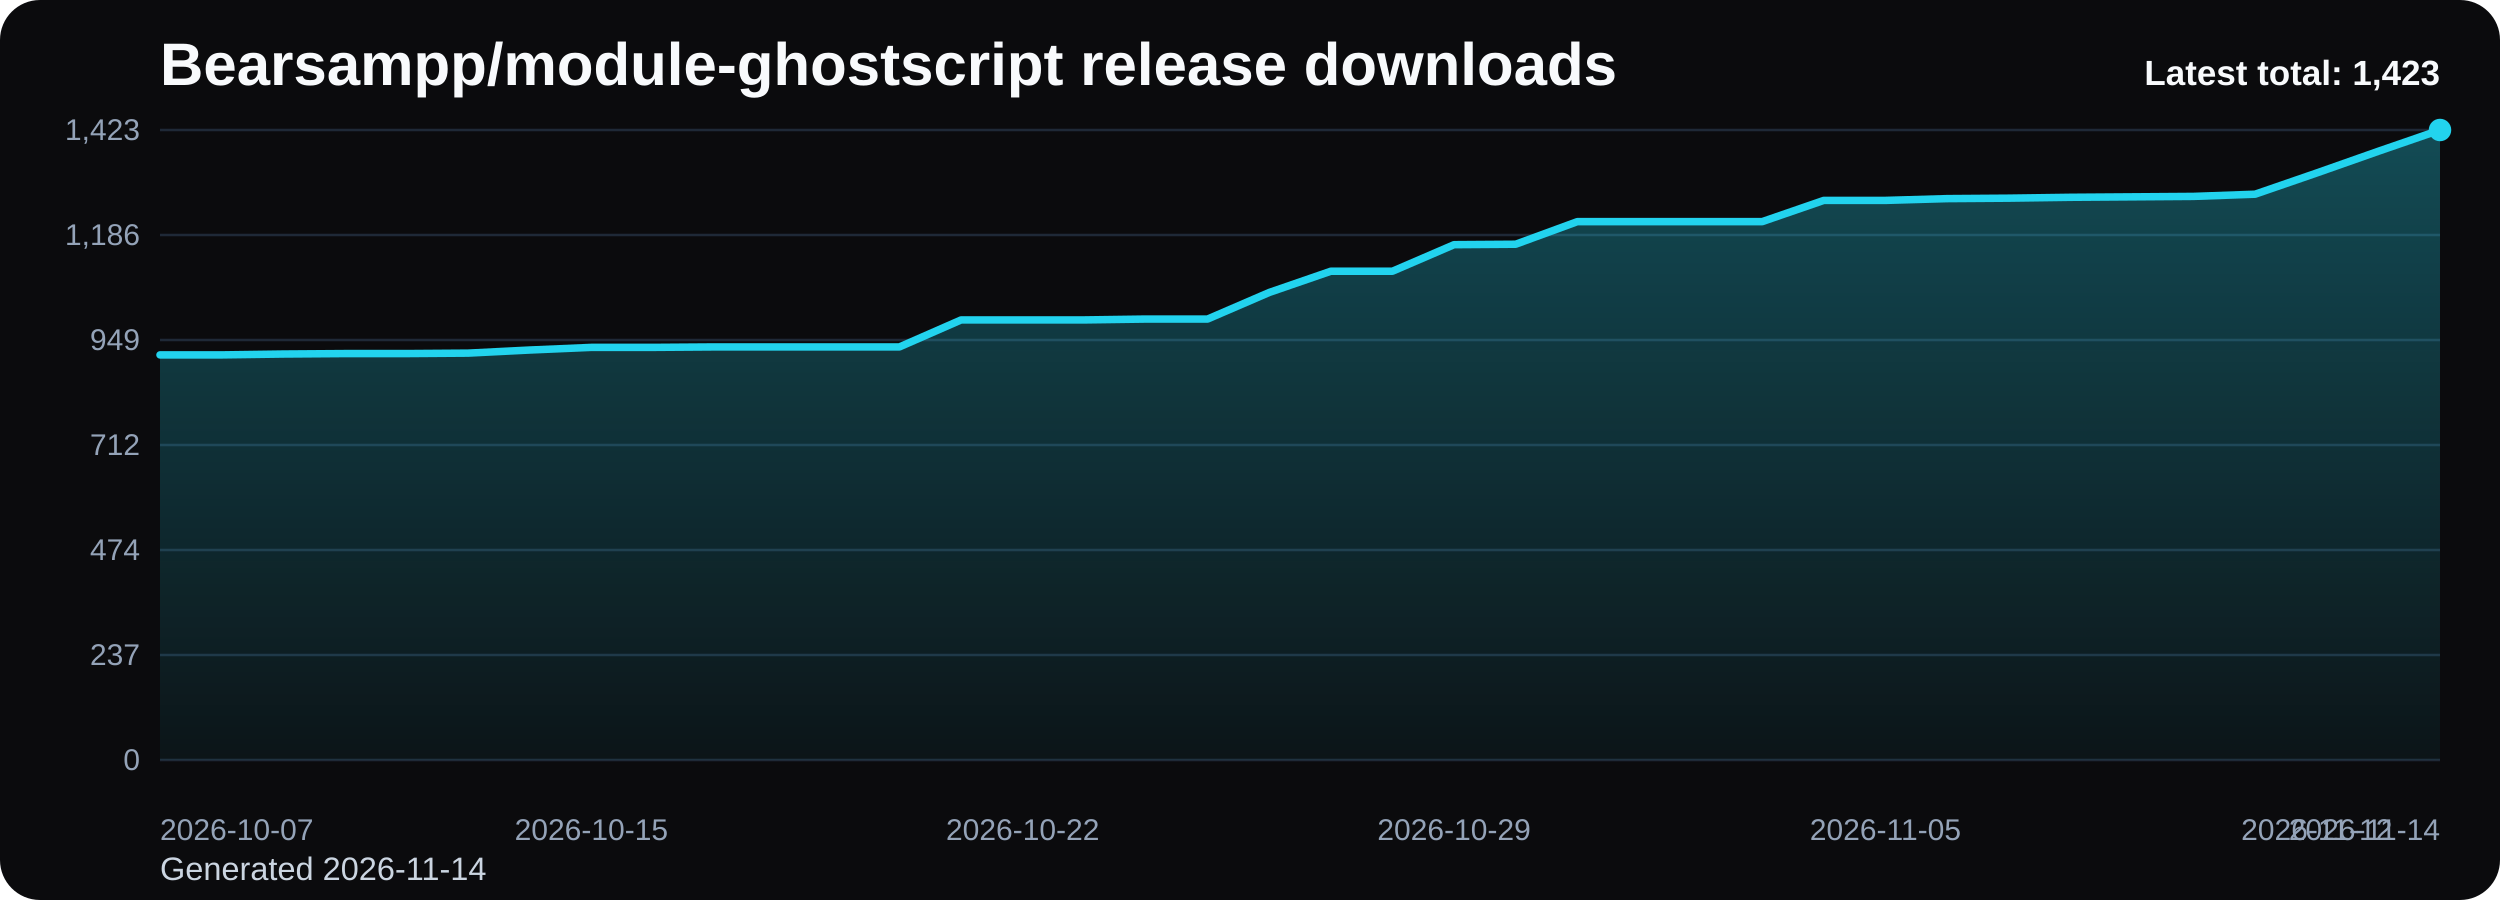
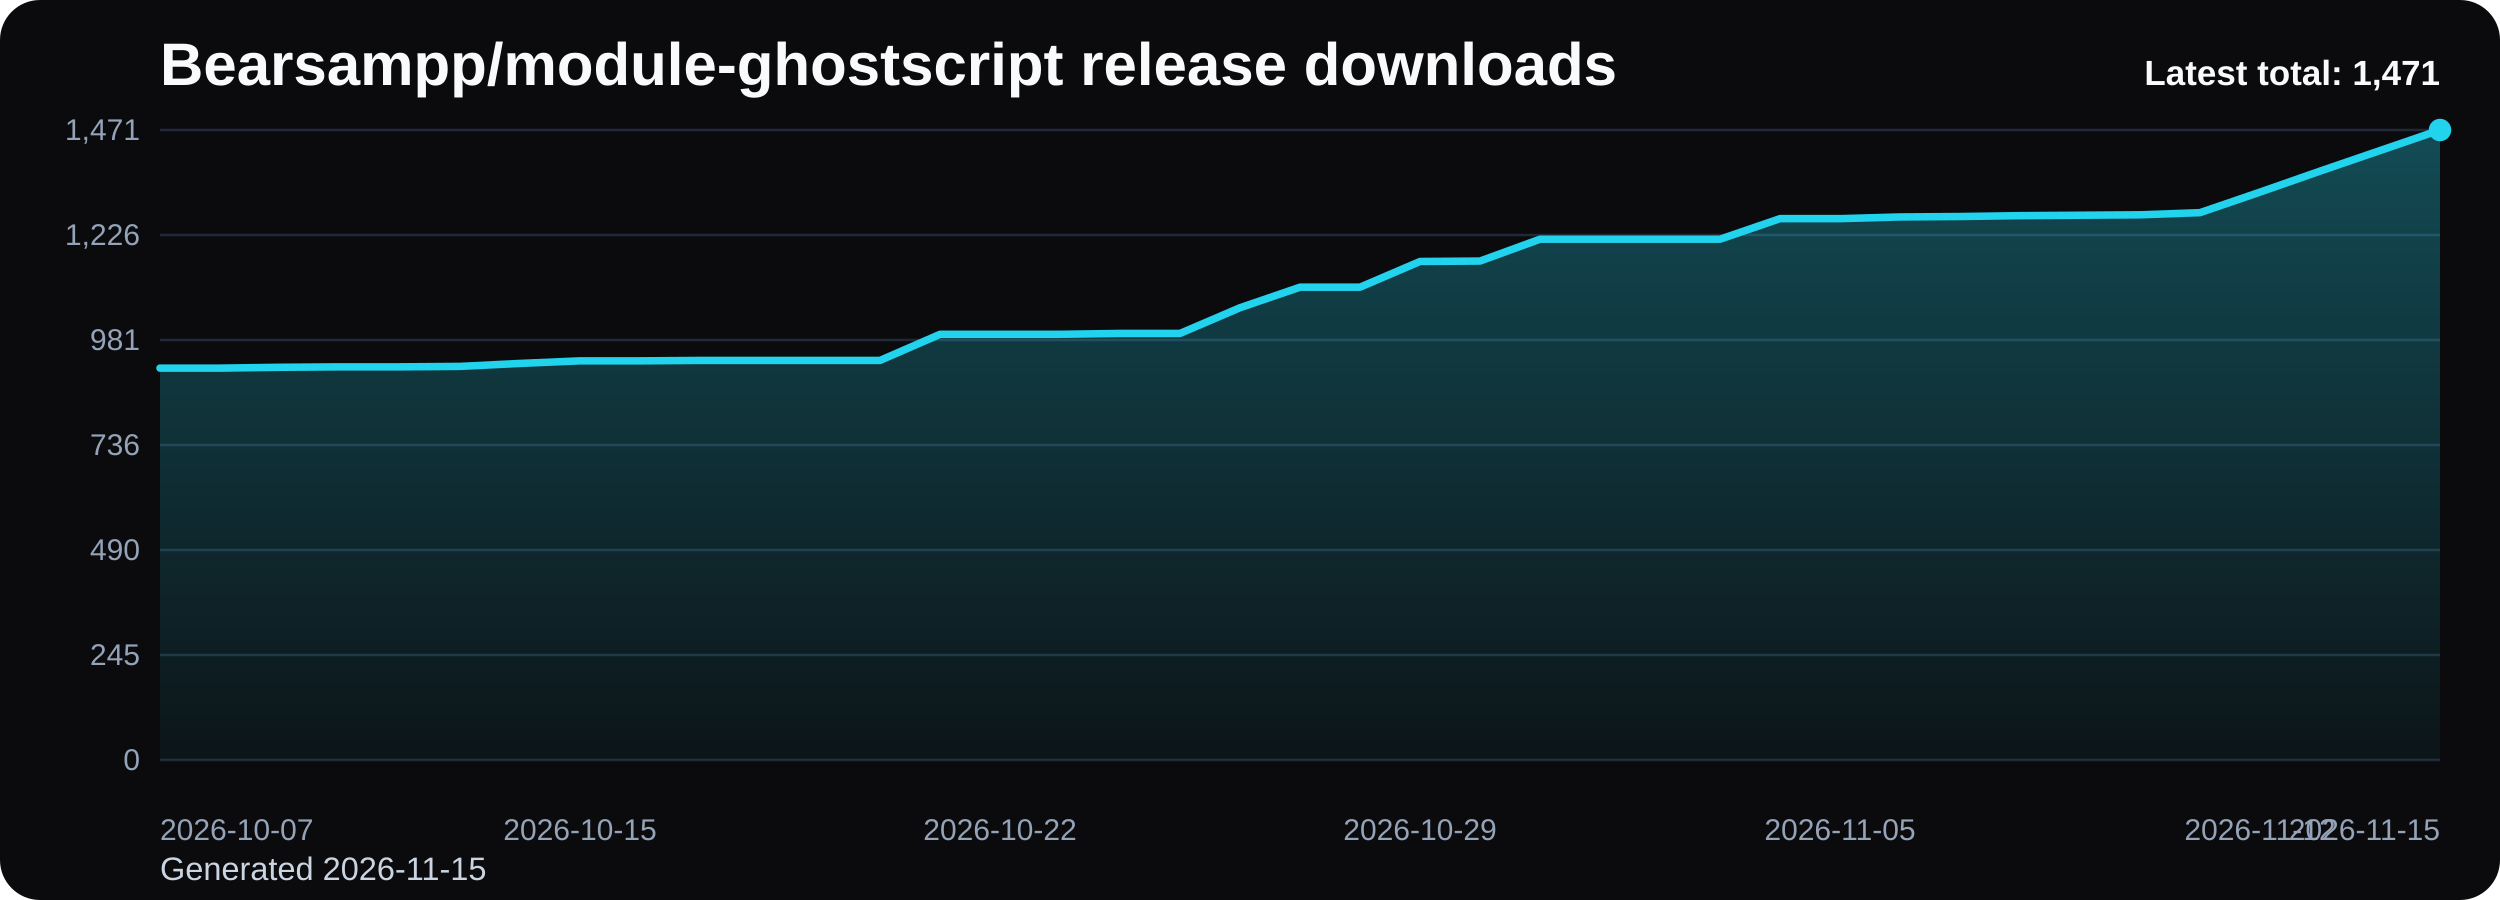
<svg xmlns="http://www.w3.org/2000/svg" viewBox="0 0 1000 360" role="img" aria-label="Bearsampp/module-ghostscript release downloads chart">
  <defs>
    <linearGradient id="fill-total-trend-black" x1="0" y1="0" x2="0" y2="1">
      <stop offset="0%" stop-color="#22d3ee" stop-opacity="0.32" />
      <stop offset="100%" stop-color="#22d3ee" stop-opacity="0.05" />
    </linearGradient>
    <style>
      .bg { fill: #0b0b0d; }
      .title { font: 700 24px Arial, sans-serif; fill: #f8fafc; }
      .sub { font: 400 13px Arial, sans-serif; fill: #cbd5e1; }
      .grid { stroke: #1f2937; stroke-width: 1; }
      .axis { font: 400 12px Arial, sans-serif; fill: #94a3b8; }
      .line { fill: none; stroke: #22d3ee; stroke-width: 3; stroke-linecap: round; stroke-linejoin: round; }
      .dot { fill: #22d3ee; }
      .value { font: 600 11px Arial, sans-serif; fill: #cbd5e1; }
      .latest { font: 700 14px Arial, sans-serif; fill: #f8fafc; }
    </style>
  </defs>
  <rect class="bg" x="0" y="0" width="1000" height="360" rx="16" />
  <text class="title" x="64" y="34">Bearsampp/module-ghostscript release downloads</text>
-   <text class="sub" x="64" y="352">Generated 2026-11-14</text>
+   <text class="sub" x="64" y="352">Generated 2026-11-15</text>
  <line x1="64" y1="52.00" x2="976" y2="52.00" class="grid" />
-   <text x="56" y="56.00" text-anchor="end" class="axis">1,423</text>
+   <text x="56" y="56.00" text-anchor="end" class="axis">1,471</text>
  <line x1="64" y1="94.00" x2="976" y2="94.00" class="grid" />
-   <text x="56" y="98.00" text-anchor="end" class="axis">1,186</text>
+   <text x="56" y="98.00" text-anchor="end" class="axis">1,226</text>
  <line x1="64" y1="136.00" x2="976" y2="136.00" class="grid" />
-   <text x="56" y="140.00" text-anchor="end" class="axis">949</text>
+   <text x="56" y="140.00" text-anchor="end" class="axis">981</text>
  <line x1="64" y1="178.00" x2="976" y2="178.00" class="grid" />
-   <text x="56" y="182.00" text-anchor="end" class="axis">712</text>
+   <text x="56" y="182.00" text-anchor="end" class="axis">736</text>
  <line x1="64" y1="220.00" x2="976" y2="220.00" class="grid" />
-   <text x="56" y="224.00" text-anchor="end" class="axis">474</text>
+   <text x="56" y="224.00" text-anchor="end" class="axis">490</text>
  <line x1="64" y1="262.00" x2="976" y2="262.00" class="grid" />
-   <text x="56" y="266.00" text-anchor="end" class="axis">237</text>
+   <text x="56" y="266.00" text-anchor="end" class="axis">245</text>
  <line x1="64" y1="304.00" x2="976" y2="304.00" class="grid" />
  <text x="56" y="308.00" text-anchor="end" class="axis">0</text>
-   <path d="M 64.00 304 L 64.00 141.96 L 88.65 141.96 L 113.30 141.61 L 137.95 141.43 L 162.59 141.43 L 187.24 141.25 L 211.89 140.01 L 236.54 138.95 L 261.19 138.95 L 285.84 138.77 L 310.49 138.77 L 335.14 138.77 L 359.78 138.77 L 384.43 127.97 L 409.08 127.97 L 433.73 127.97 L 458.38 127.62 L 483.03 127.62 L 507.68 116.99 L 532.32 108.49 L 556.97 108.49 L 581.62 97.87 L 606.27 97.69 L 630.92 88.66 L 655.57 88.66 L 680.22 88.66 L 704.86 88.66 L 729.51 80.16 L 754.16 80.16 L 778.81 79.45 L 803.46 79.27 L 828.11 78.92 L 852.76 78.74 L 877.41 78.56 L 902.05 77.68 L 926.70 69.18 L 951.35 60.50 L 976.00 52.00 L 976.00 304 Z" fill="url(#fill-total-trend-black)" />
-   <polyline class="line" points="64.00,141.96 88.65,141.96 113.30,141.61 137.95,141.43 162.59,141.43 187.24,141.25 211.89,140.01 236.54,138.95 261.19,138.95 285.84,138.77 310.49,138.77 335.14,138.77 359.78,138.77 384.43,127.97 409.08,127.97 433.73,127.97 458.38,127.62 483.03,127.62 507.68,116.99 532.32,108.49 556.97,108.49 581.62,97.87 606.27,97.69 630.92,88.66 655.57,88.66 680.22,88.66 704.86,88.66 729.51,80.16 754.16,80.16 778.81,79.45 803.46,79.27 828.11,78.92 852.76,78.74 877.41,78.56 902.05,77.68 926.70,69.18 951.35,60.50 976.00,52.00" />
+   <path d="M 64.00 304 L 64.00 147.25 L 88.00 147.25 L 112.00 146.91 L 136.00 146.74 L 160.00 146.74 L 184.00 146.56 L 208.00 145.37 L 232.00 144.34 L 256.00 144.34 L 280.00 144.17 L 304.00 144.17 L 328.00 144.17 L 352.00 144.17 L 376.00 133.72 L 400.00 133.72 L 424.00 133.72 L 448.00 133.37 L 472.00 133.37 L 496.00 123.09 L 520.00 114.87 L 544.00 114.87 L 568.00 104.59 L 592.00 104.42 L 616.00 95.68 L 640.00 95.68 L 664.00 95.68 L 688.00 95.68 L 712.00 87.46 L 736.00 87.46 L 760.00 86.78 L 784.00 86.61 L 808.00 86.26 L 832.00 86.09 L 856.00 85.92 L 880.00 85.06 L 904.00 76.84 L 928.00 68.45 L 952.00 60.22 L 976.00 52.00 L 976.00 304 Z" fill="url(#fill-total-trend-black)" />
+   <polyline class="line" points="64.00,147.25 88.00,147.25 112.00,146.91 136.00,146.74 160.00,146.74 184.00,146.56 208.00,145.37 232.00,144.34 256.00,144.34 280.00,144.17 304.00,144.17 328.00,144.17 352.00,144.17 376.00,133.72 400.00,133.72 424.00,133.72 448.00,133.37 472.00,133.37 496.00,123.09 520.00,114.87 544.00,114.87 568.00,104.59 592.00,104.42 616.00,95.68 640.00,95.68 664.00,95.68 688.00,95.68 712.00,87.46 736.00,87.46 760.00,86.78 784.00,86.61 808.00,86.26 832.00,86.09 856.00,85.92 880.00,85.06 904.00,76.84 928.00,68.45 952.00,60.22 976.00,52.00" />
  <circle class="dot" cx="976.00" cy="52.00" r="4.5" />
  <text class="axis" x="64.00" y="336" text-anchor="start">2026-10-07</text>
-   <text class="axis" x="236.54" y="336" text-anchor="middle">2026-10-15</text>
-   <text class="axis" x="409.08" y="336" text-anchor="middle">2026-10-22</text>
-   <text class="axis" x="581.62" y="336" text-anchor="middle">2026-10-29</text>
-   <text class="axis" x="754.16" y="336" text-anchor="middle">2026-11-05</text>
-   <text class="axis" x="926.70" y="336" text-anchor="middle">2026-11-12</text>
-   <text class="axis" x="976.00" y="336" text-anchor="end">2026-11-14</text>
-   <text class="latest" x="976" y="34" text-anchor="end">Latest total: 1,423</text>
+   <text class="axis" x="232.00" y="336" text-anchor="middle">2026-10-15</text>
+   <text class="axis" x="400.00" y="336" text-anchor="middle">2026-10-22</text>
+   <text class="axis" x="568.00" y="336" text-anchor="middle">2026-10-29</text>
+   <text class="axis" x="736.00" y="336" text-anchor="middle">2026-11-05</text>
+   <text class="axis" x="904.00" y="336" text-anchor="middle">2026-11-12</text>
+   <text class="axis" x="976.00" y="336" text-anchor="end">2026-11-15</text>
+   <text class="latest" x="976" y="34" text-anchor="end">Latest total: 1,471</text>
</svg>
